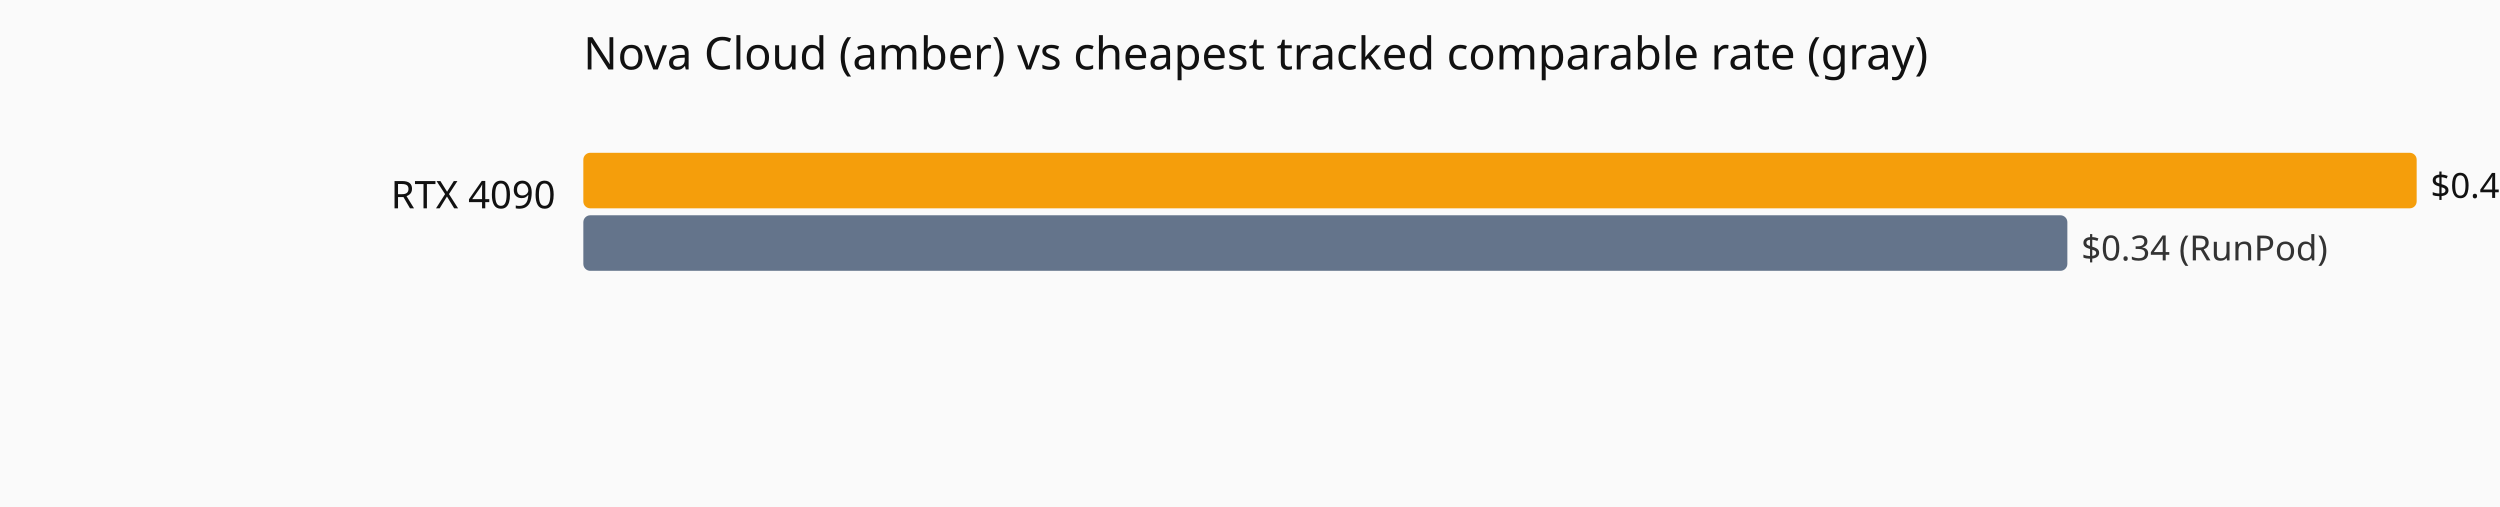
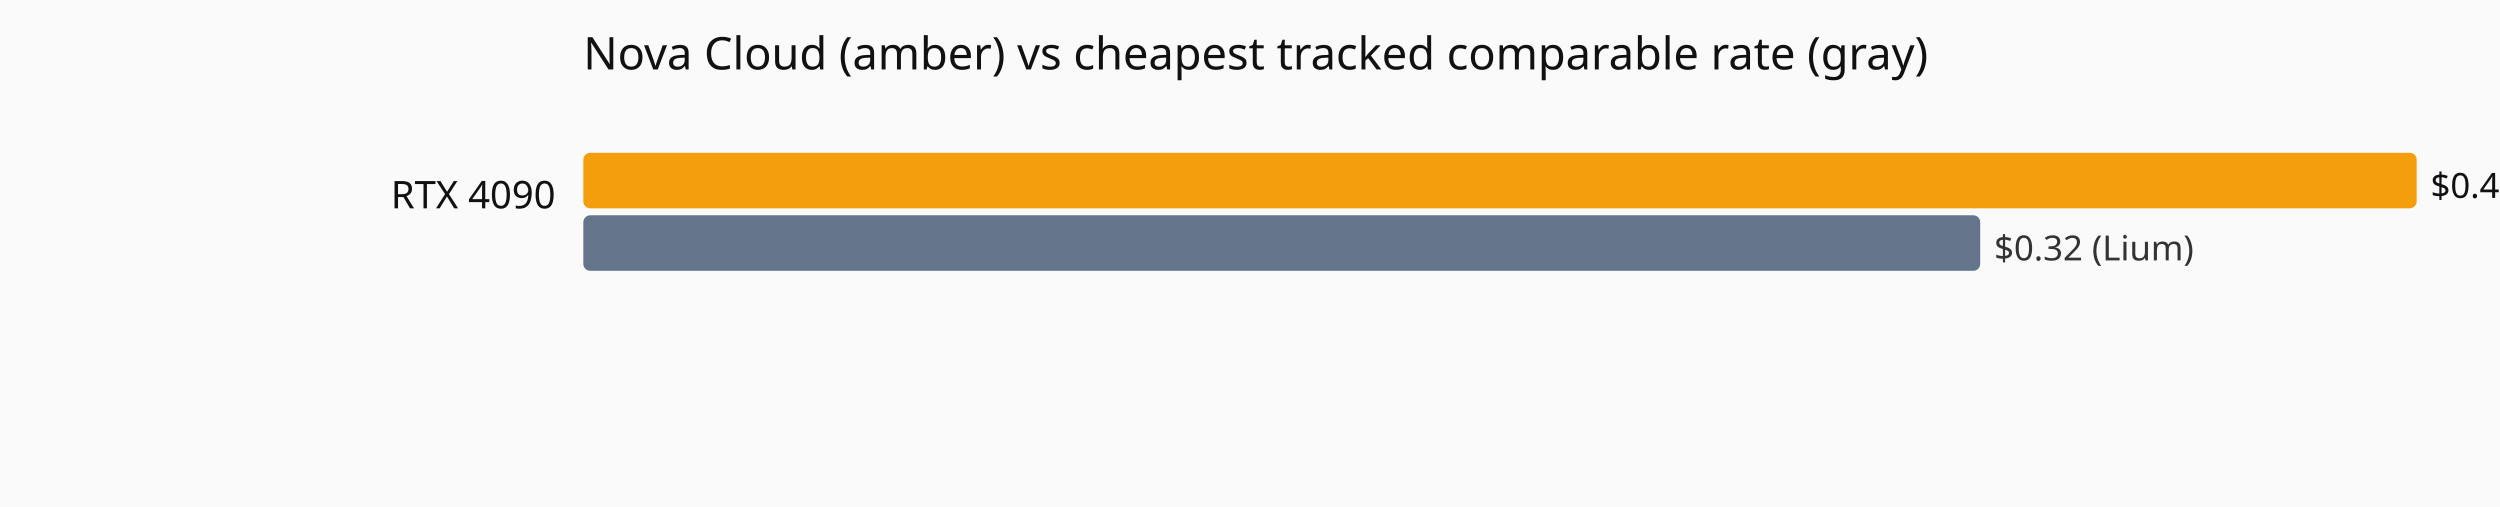
<svg xmlns="http://www.w3.org/2000/svg" viewBox="0 0 720 146" role="img" aria-label="Current hourly rate versus the cheapest tracked vendor, by GPU model.">
  <rect width="720" height="146" fill="#fafafa" />
  <text x="168" y="20" font-family="system-ui,sans-serif" font-size="13" fill="#111">Nova Cloud (amber) vs cheapest tracked comparable rate (gray)</text>
  <text x="160" y="60" text-anchor="end" font-family="system-ui,sans-serif" font-size="11" fill="#111">RTX 4090</text>
  <rect x="168" y="44" width="528.0" height="16" fill="#f59e0b" rx="2" />
  <text x="700.0" y="57" font-family="system-ui,sans-serif" font-size="10" fill="#111">$0.42</text>
-   <rect x="168" y="62" width="427.4" height="16" fill="#64748b" rx="2" />
-   <text x="599.4" y="75" font-family="system-ui,sans-serif" font-size="10" fill="#333">$0.34 (RunPod)</text>
+   <rect x="168" y="62" width="402.3" height="16" fill="#64748b" rx="2" />
+   <text x="574.3" y="75" font-family="system-ui,sans-serif" font-size="10" fill="#333">$0.32 (Lium)</text>
</svg>
